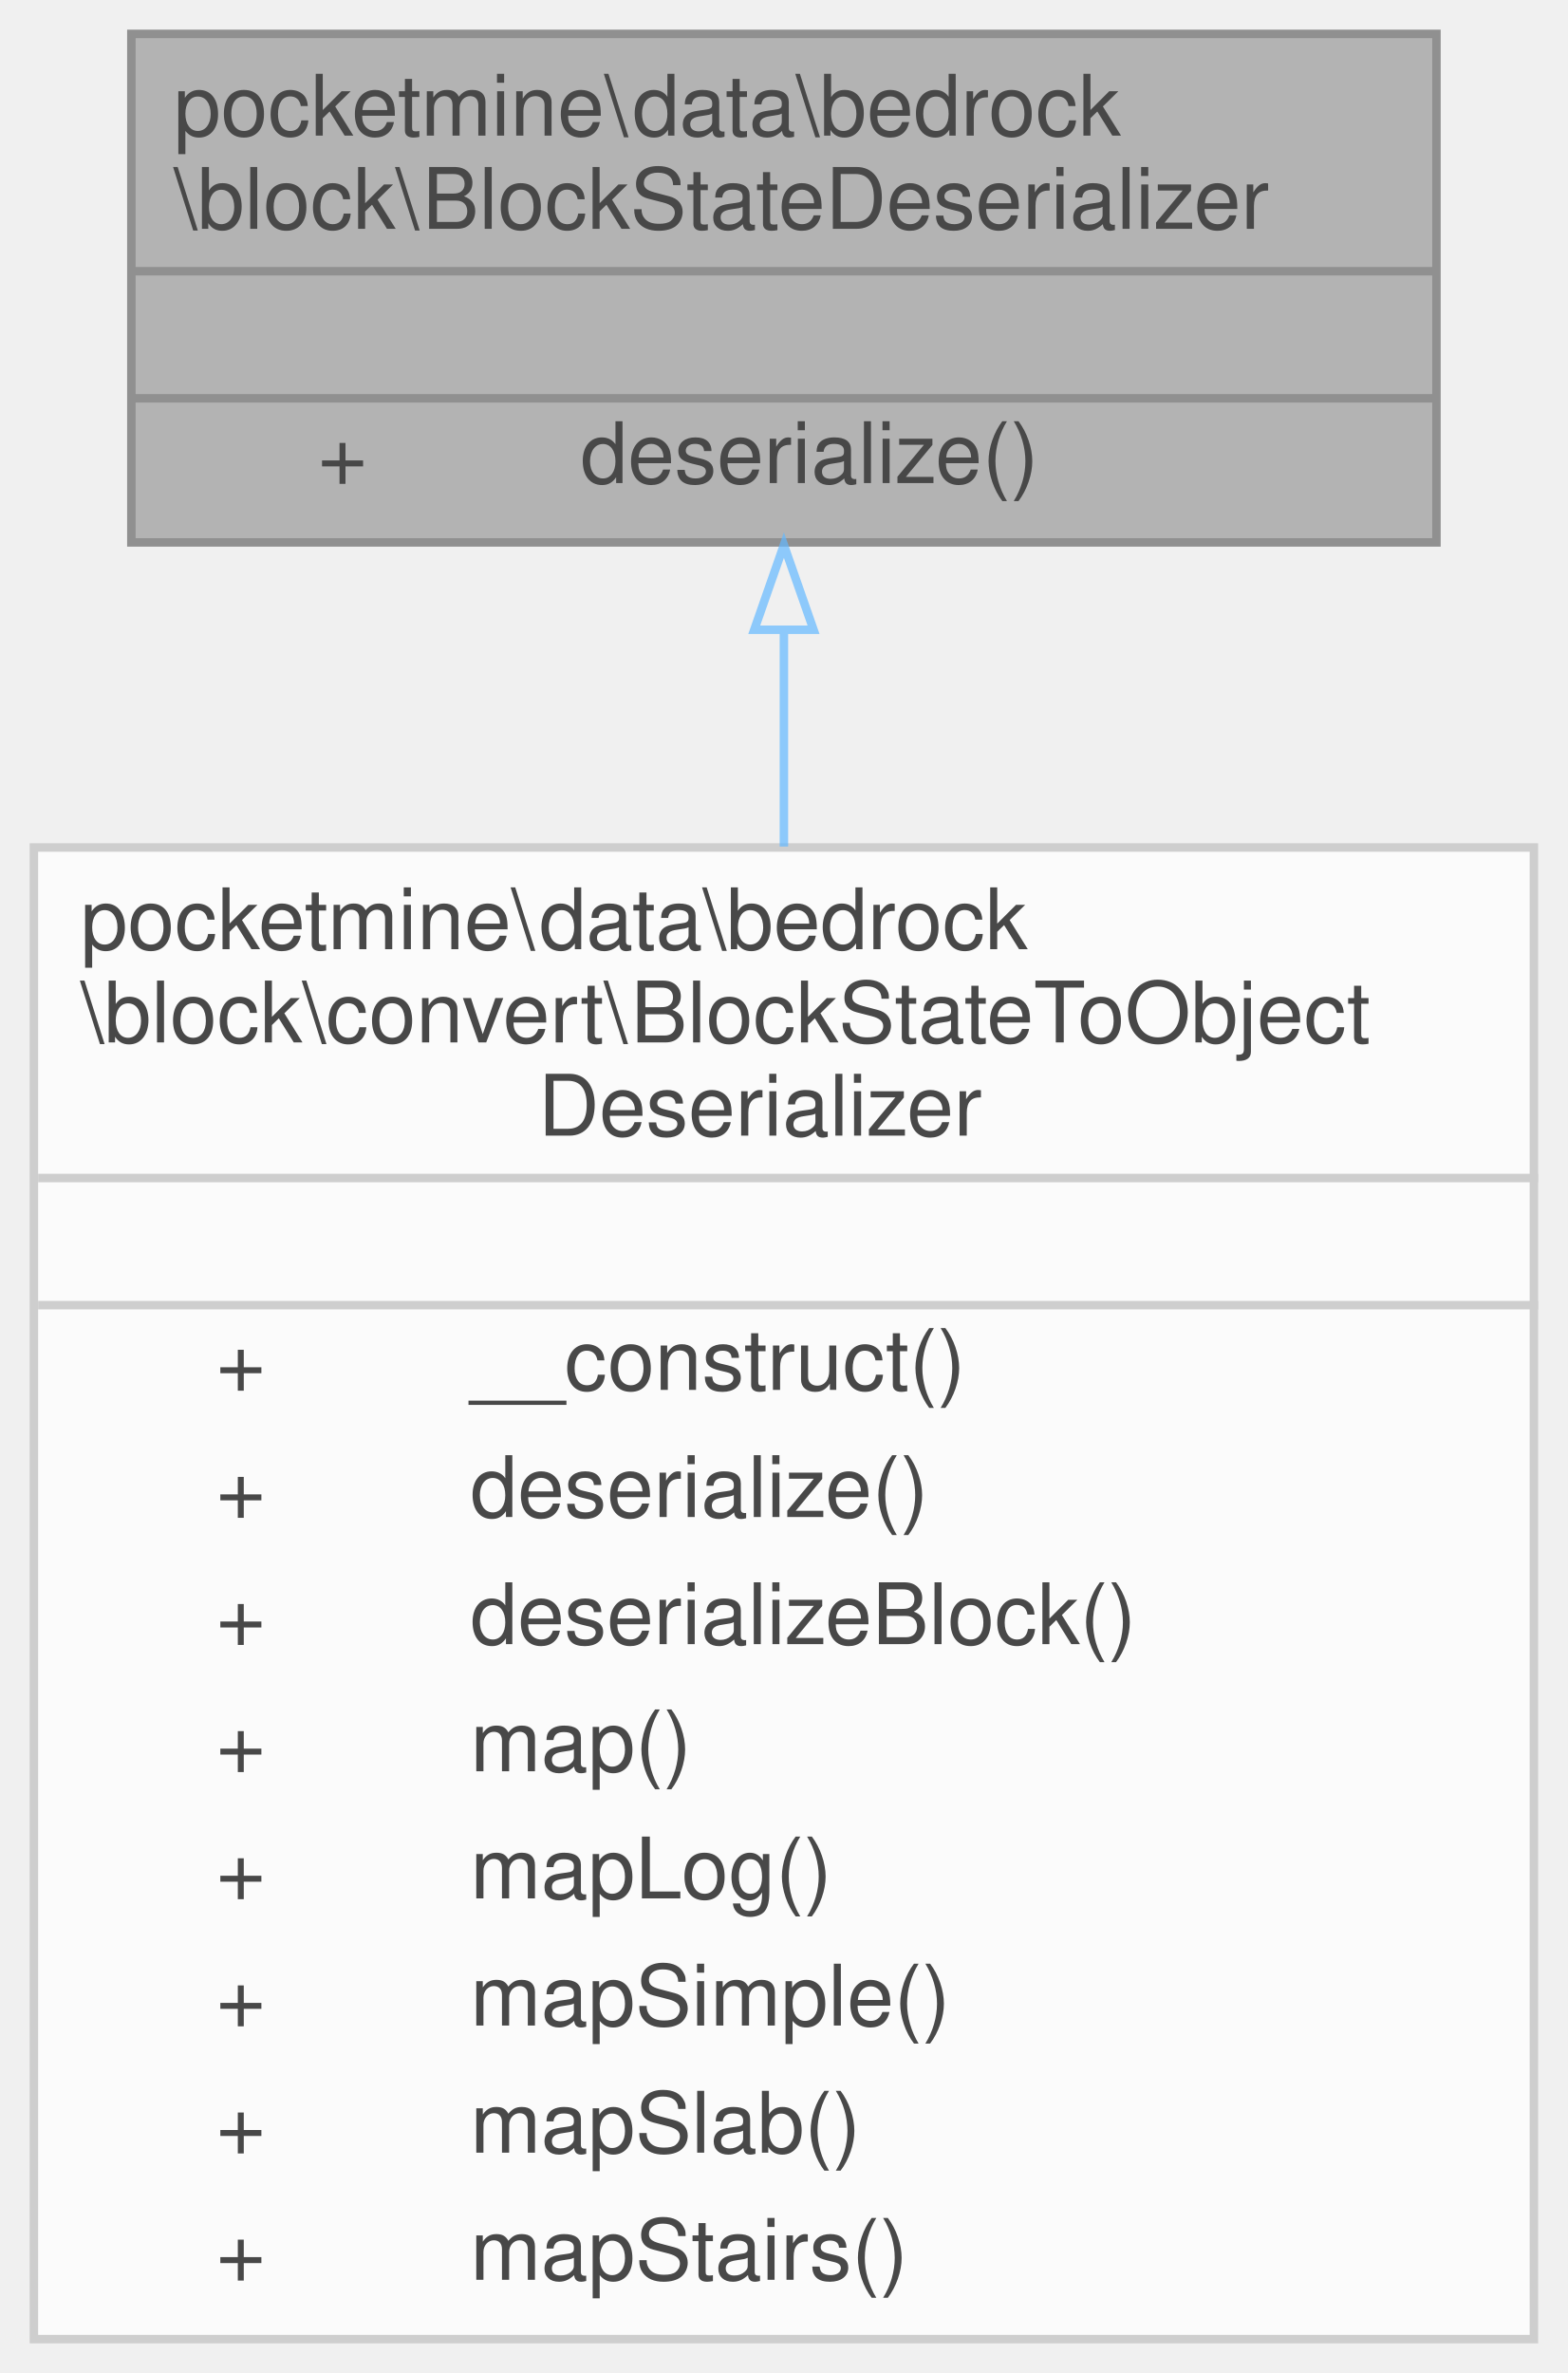
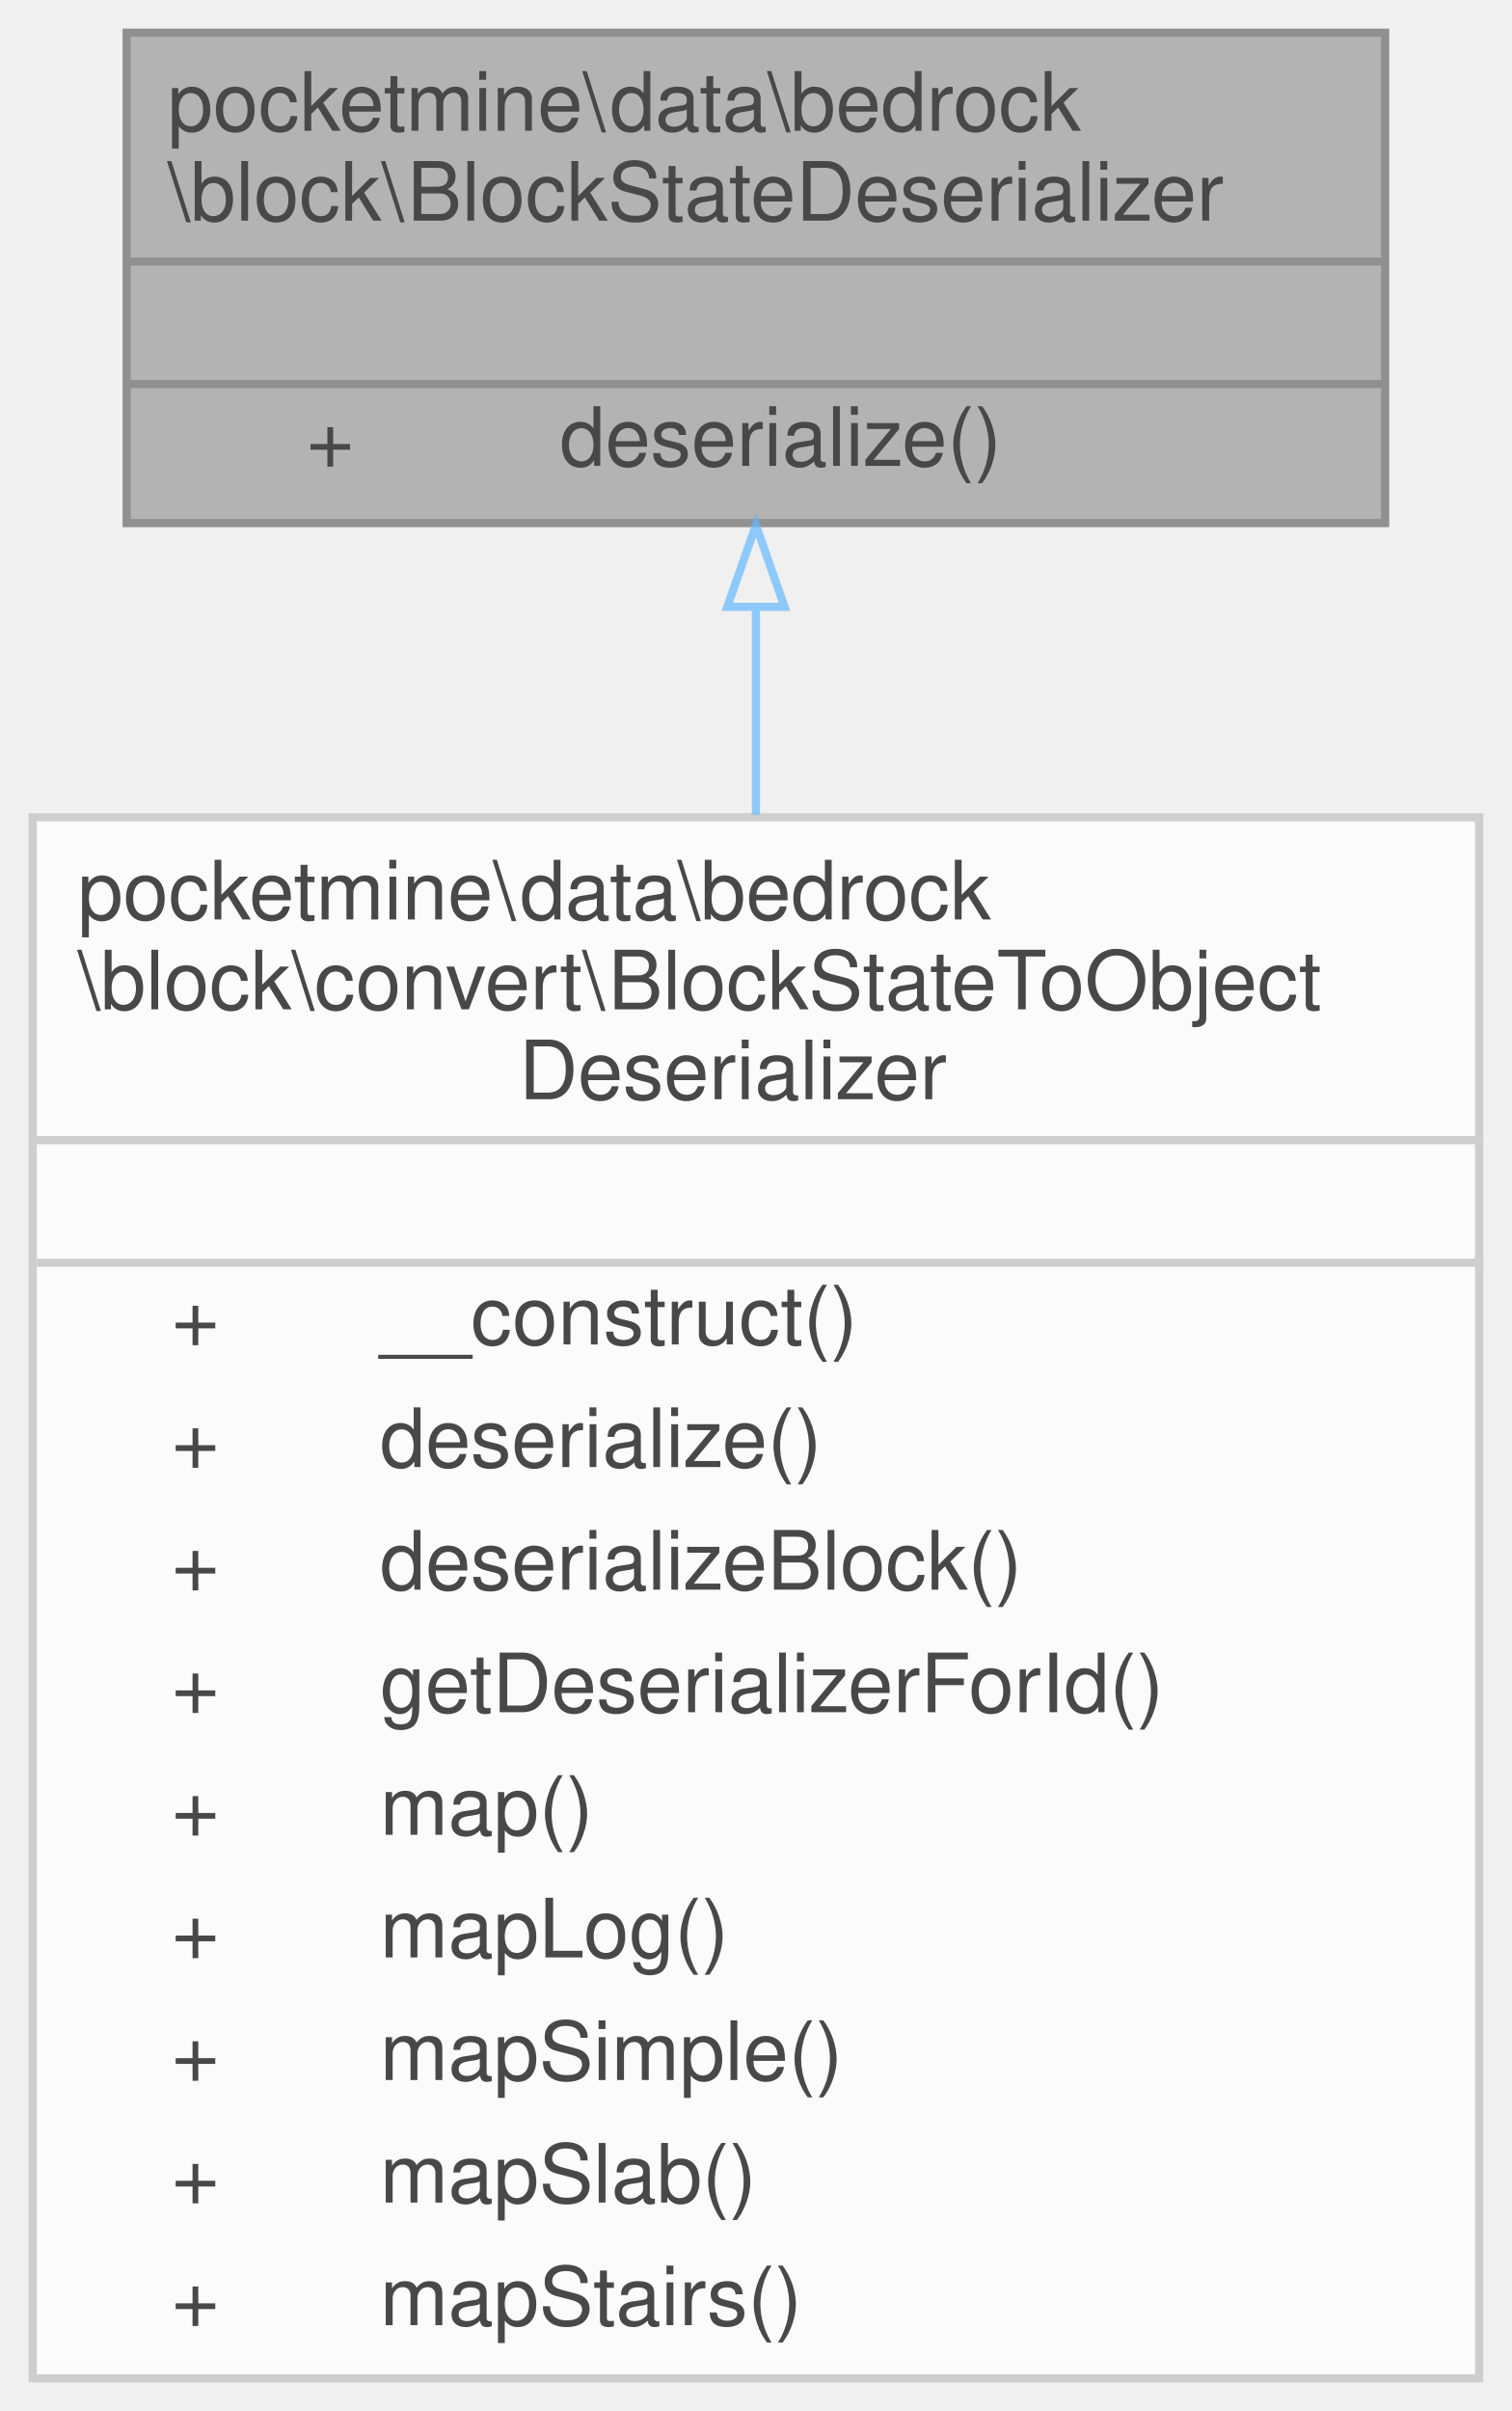
- <svg xmlns="http://www.w3.org/2000/svg" xmlns:xlink="http://www.w3.org/1999/xlink" width="185pt" height="280pt" viewBox="0.00 0.00 185.00 280.00">
+ <svg xmlns="http://www.w3.org/2000/svg" xmlns:xlink="http://www.w3.org/1999/xlink" width="185pt" height="295pt" viewBox="0.00 0.00 185.00 295.00">
  <svg id="main" version="1.1" xml:space="preserve">
    <style type="text/css">
.node, .edge {opacity: 0.7;}
.node.selected, .edge.selected {opacity: 1;}
.edge:hover path { stroke: red; }
.edge:hover polygon { stroke: red; fill: red; }
</style>
    <svg id="graph" class="graph">
-       <g id="graph0" class="graph" transform="scale(1 1) rotate(0) translate(4 276)">
+       <g id="graph0" class="graph" transform="scale(1 1) rotate(0) translate(4 291)">
        <g id="Node000001" class="node">
          <g id="a_Node000001">
            <a xlink:title=" ">
-               <polygon fill="#999999" stroke="transparent" points="165.5,-272 11.5,-272 11.5,-212 165.5,-212 165.5,-272" />
-               <text text-anchor="start" x="16.5" y="-260" font-family="Helvetica,sans-Serif" font-size="10.00">pocketmine\data\bedrock</text>
-               <text text-anchor="start" x="16.5" y="-249" font-family="Helvetica,sans-Serif" font-size="10.00">\block\BlockStateDeserializer</text>
-               <text text-anchor="start" x="86.5" y="-234" font-family="Helvetica,sans-Serif" font-size="10.00"> </text>
-               <text text-anchor="start" x="33.5" y="-219" font-family="Helvetica,sans-Serif" font-size="10.00">+</text>
-               <text text-anchor="start" x="64.5" y="-219" font-family="Helvetica,sans-Serif" font-size="10.00">deserialize()</text>
+               <polygon fill="#999999" stroke="transparent" points="165.5,-287 11.5,-287 11.5,-227 165.5,-227 165.5,-287" />
+               <text text-anchor="start" x="16.5" y="-275" font-family="Helvetica,sans-Serif" font-size="10.00">pocketmine\data\bedrock</text>
+               <text text-anchor="start" x="16.5" y="-264" font-family="Helvetica,sans-Serif" font-size="10.00">\block\BlockStateDeserializer</text>
+               <text text-anchor="start" x="86.5" y="-249" font-family="Helvetica,sans-Serif" font-size="10.00"> </text>
+               <text text-anchor="start" x="33.5" y="-234" font-family="Helvetica,sans-Serif" font-size="10.00">+</text>
+               <text text-anchor="start" x="64.5" y="-234" font-family="Helvetica,sans-Serif" font-size="10.00">deserialize()</text>
+               <polygon fill="#666666" stroke="#666666" points="11.5,-259 11.5,-259 165.5,-259 165.5,-259 11.5,-259" />
              <polygon fill="#666666" stroke="#666666" points="11.5,-244 11.5,-244 165.5,-244 165.5,-244 11.5,-244" />
-               <polygon fill="#666666" stroke="#666666" points="11.5,-229 11.5,-229 165.5,-229 165.5,-229 11.5,-229" />
-               <polygon fill="none" stroke="#666666" points="11.5,-212 11.5,-272 165.5,-272 165.5,-212 11.5,-212" />
+               <polygon fill="none" stroke="#666666" points="11.5,-227 11.5,-287 165.5,-287 165.5,-227 11.5,-227" />
            </a>
          </g>
        </g>
        <g id="Node000002" class="node">
          <g id="a_Node000002">
            <a xlink:href="../../d1/d9c/classpocketmine_1_1data_1_1bedrock_1_1block_1_1convert_1_1_block_state_to_object_deserializer.html" target="_top" xlink:title=" ">
-               <polygon fill="white" stroke="transparent" points="177,-176 0,-176 0,0 177,0 177,-176" />
-               <text text-anchor="start" x="5.5" y="-164" font-family="Helvetica,sans-Serif" font-size="10.00">pocketmine\data\bedrock</text>
-               <text text-anchor="start" x="5.5" y="-153" font-family="Helvetica,sans-Serif" font-size="10.00">\block\convert\BlockStateToObject</text>
-               <text text-anchor="start" x="59.5" y="-142" font-family="Helvetica,sans-Serif" font-size="10.00">Deserializer</text>
-               <text text-anchor="start" x="87" y="-127" font-family="Helvetica,sans-Serif" font-size="10.00"> </text>
-               <text text-anchor="start" x="21.5" y="-112" font-family="Helvetica,sans-Serif" font-size="10.00">+</text>
-               <text text-anchor="start" x="51.5" y="-112" font-family="Helvetica,sans-Serif" font-size="10.00">__construct()</text>
-               <text text-anchor="start" x="21.5" y="-97" font-family="Helvetica,sans-Serif" font-size="10.00">+</text>
-               <text text-anchor="start" x="51.5" y="-97" font-family="Helvetica,sans-Serif" font-size="10.00">deserialize()</text>
-               <text text-anchor="start" x="21.5" y="-82" font-family="Helvetica,sans-Serif" font-size="10.00">+</text>
-               <text text-anchor="start" x="51.5" y="-82" font-family="Helvetica,sans-Serif" font-size="10.00">deserializeBlock()</text>
-               <text text-anchor="start" x="21.5" y="-67" font-family="Helvetica,sans-Serif" font-size="10.00">+</text>
-               <text text-anchor="start" x="51.5" y="-67" font-family="Helvetica,sans-Serif" font-size="10.00">map()</text>
-               <text text-anchor="start" x="21.5" y="-52" font-family="Helvetica,sans-Serif" font-size="10.00">+</text>
-               <text text-anchor="start" x="51.5" y="-52" font-family="Helvetica,sans-Serif" font-size="10.00">mapLog()</text>
-               <text text-anchor="start" x="21.5" y="-37" font-family="Helvetica,sans-Serif" font-size="10.00">+</text>
-               <text text-anchor="start" x="51.5" y="-37" font-family="Helvetica,sans-Serif" font-size="10.00">mapSimple()</text>
-               <text text-anchor="start" x="21.5" y="-22" font-family="Helvetica,sans-Serif" font-size="10.00">+</text>
-               <text text-anchor="start" x="51.5" y="-22" font-family="Helvetica,sans-Serif" font-size="10.00">mapSlab()</text>
-               <text text-anchor="start" x="21.5" y="-7" font-family="Helvetica,sans-Serif" font-size="10.00">+</text>
-               <text text-anchor="start" x="51.5" y="-7" font-family="Helvetica,sans-Serif" font-size="10.00">mapStairs()</text>
-               <polygon fill="#bfbfbf" stroke="#bfbfbf" points="0.5,-137 0.5,-137 177.5,-137 177.5,-137 0.5,-137" />
-               <polygon fill="#bfbfbf" stroke="#bfbfbf" points="0.5,-122 0.5,-122 177.5,-122 177.5,-122 0.5,-122" />
-               <polygon fill="none" stroke="#bfbfbf" points="0,0 0,-176 177,-176 177,0 0,0" />
+               <polygon fill="white" stroke="transparent" points="177,-191 0,-191 0,0 177,0 177,-191" />
+               <text text-anchor="start" x="5.5" y="-178.5" font-family="Helvetica,sans-Serif" font-size="10.00">pocketmine\data\bedrock</text>
+               <text text-anchor="start" x="5.5" y="-167.5" font-family="Helvetica,sans-Serif" font-size="10.00">\block\convert\BlockStateToObject</text>
+               <text text-anchor="start" x="59.5" y="-156.5" font-family="Helvetica,sans-Serif" font-size="10.00">Deserializer</text>
+               <text text-anchor="start" x="87" y="-141.5" font-family="Helvetica,sans-Serif" font-size="10.00"> </text>
+               <text text-anchor="start" x="17" y="-126.5" font-family="Helvetica,sans-Serif" font-size="10.00">+</text>
+               <text text-anchor="start" x="42.5" y="-126.5" font-family="Helvetica,sans-Serif" font-size="10.00">__construct()</text>
+               <text text-anchor="start" x="17" y="-111.5" font-family="Helvetica,sans-Serif" font-size="10.00">+</text>
+               <text text-anchor="start" x="42.5" y="-111.5" font-family="Helvetica,sans-Serif" font-size="10.00">deserialize()</text>
+               <text text-anchor="start" x="17" y="-96.5" font-family="Helvetica,sans-Serif" font-size="10.00">+</text>
+               <text text-anchor="start" x="42.5" y="-96.5" font-family="Helvetica,sans-Serif" font-size="10.00">deserializeBlock()</text>
+               <text text-anchor="start" x="17" y="-81.5" font-family="Helvetica,sans-Serif" font-size="10.00">+</text>
+               <text text-anchor="start" x="42.5" y="-81.5" font-family="Helvetica,sans-Serif" font-size="10.00">getDeserializerForId()</text>
+               <text text-anchor="start" x="17" y="-66.5" font-family="Helvetica,sans-Serif" font-size="10.00">+</text>
+               <text text-anchor="start" x="42.5" y="-66.5" font-family="Helvetica,sans-Serif" font-size="10.00">map()</text>
+               <text text-anchor="start" x="17" y="-51.5" font-family="Helvetica,sans-Serif" font-size="10.00">+</text>
+               <text text-anchor="start" x="42.5" y="-51.5" font-family="Helvetica,sans-Serif" font-size="10.00">mapLog()</text>
+               <text text-anchor="start" x="17" y="-36.5" font-family="Helvetica,sans-Serif" font-size="10.00">+</text>
+               <text text-anchor="start" x="42.5" y="-36.5" font-family="Helvetica,sans-Serif" font-size="10.00">mapSimple()</text>
+               <text text-anchor="start" x="17" y="-21.5" font-family="Helvetica,sans-Serif" font-size="10.00">+</text>
+               <text text-anchor="start" x="42.5" y="-21.5" font-family="Helvetica,sans-Serif" font-size="10.00">mapSlab()</text>
+               <text text-anchor="start" x="17" y="-6.5" font-family="Helvetica,sans-Serif" font-size="10.00">+</text>
+               <text text-anchor="start" x="42.5" y="-6.5" font-family="Helvetica,sans-Serif" font-size="10.00">mapStairs()</text>
+               <polygon fill="#bfbfbf" stroke="#bfbfbf" points="0.5,-151.5 0.5,-151.5 177.5,-151.5 177.5,-151.5 0.5,-151.5" />
+               <polygon fill="#bfbfbf" stroke="#bfbfbf" points="0.5,-136.5 0.5,-136.5 177.5,-136.5 177.5,-136.5 0.5,-136.5" />
+               <polygon fill="none" stroke="#bfbfbf" points="0,0 0,-191 177,-191 177,0 0,0" />
            </a>
          </g>
        </g>
        <g id="edge1_Node000001_Node000002" class="edge">
          <g id="a_edge1_Node000001_Node000002">
            <a xlink:title=" ">
-               <path fill="none" stroke="#63b8ff" d="M88.5,-201.66C88.5,-193.68 88.5,-185 88.5,-176.11" />
-               <polygon fill="none" stroke="#63b8ff" points="85,-201.69 88.5,-211.69 92,-201.69 85,-201.69" />
+               <path fill="none" stroke="#63b8ff" d="M88.5,-216.53C88.5,-208.68 88.5,-200.13 88.5,-191.33" />
+               <polygon fill="none" stroke="#63b8ff" points="85,-216.75 88.5,-226.75 92,-216.75 85,-216.75" />
            </a>
          </g>
        </g>
      </g>
    </svg>
  </svg>
  <style type="text/css">

[data-mouse-over-selected='false'] { opacity: 0.7; }
[data-mouse-over-selected='true']  { opacity: 1.0; }

</style>
</svg>
